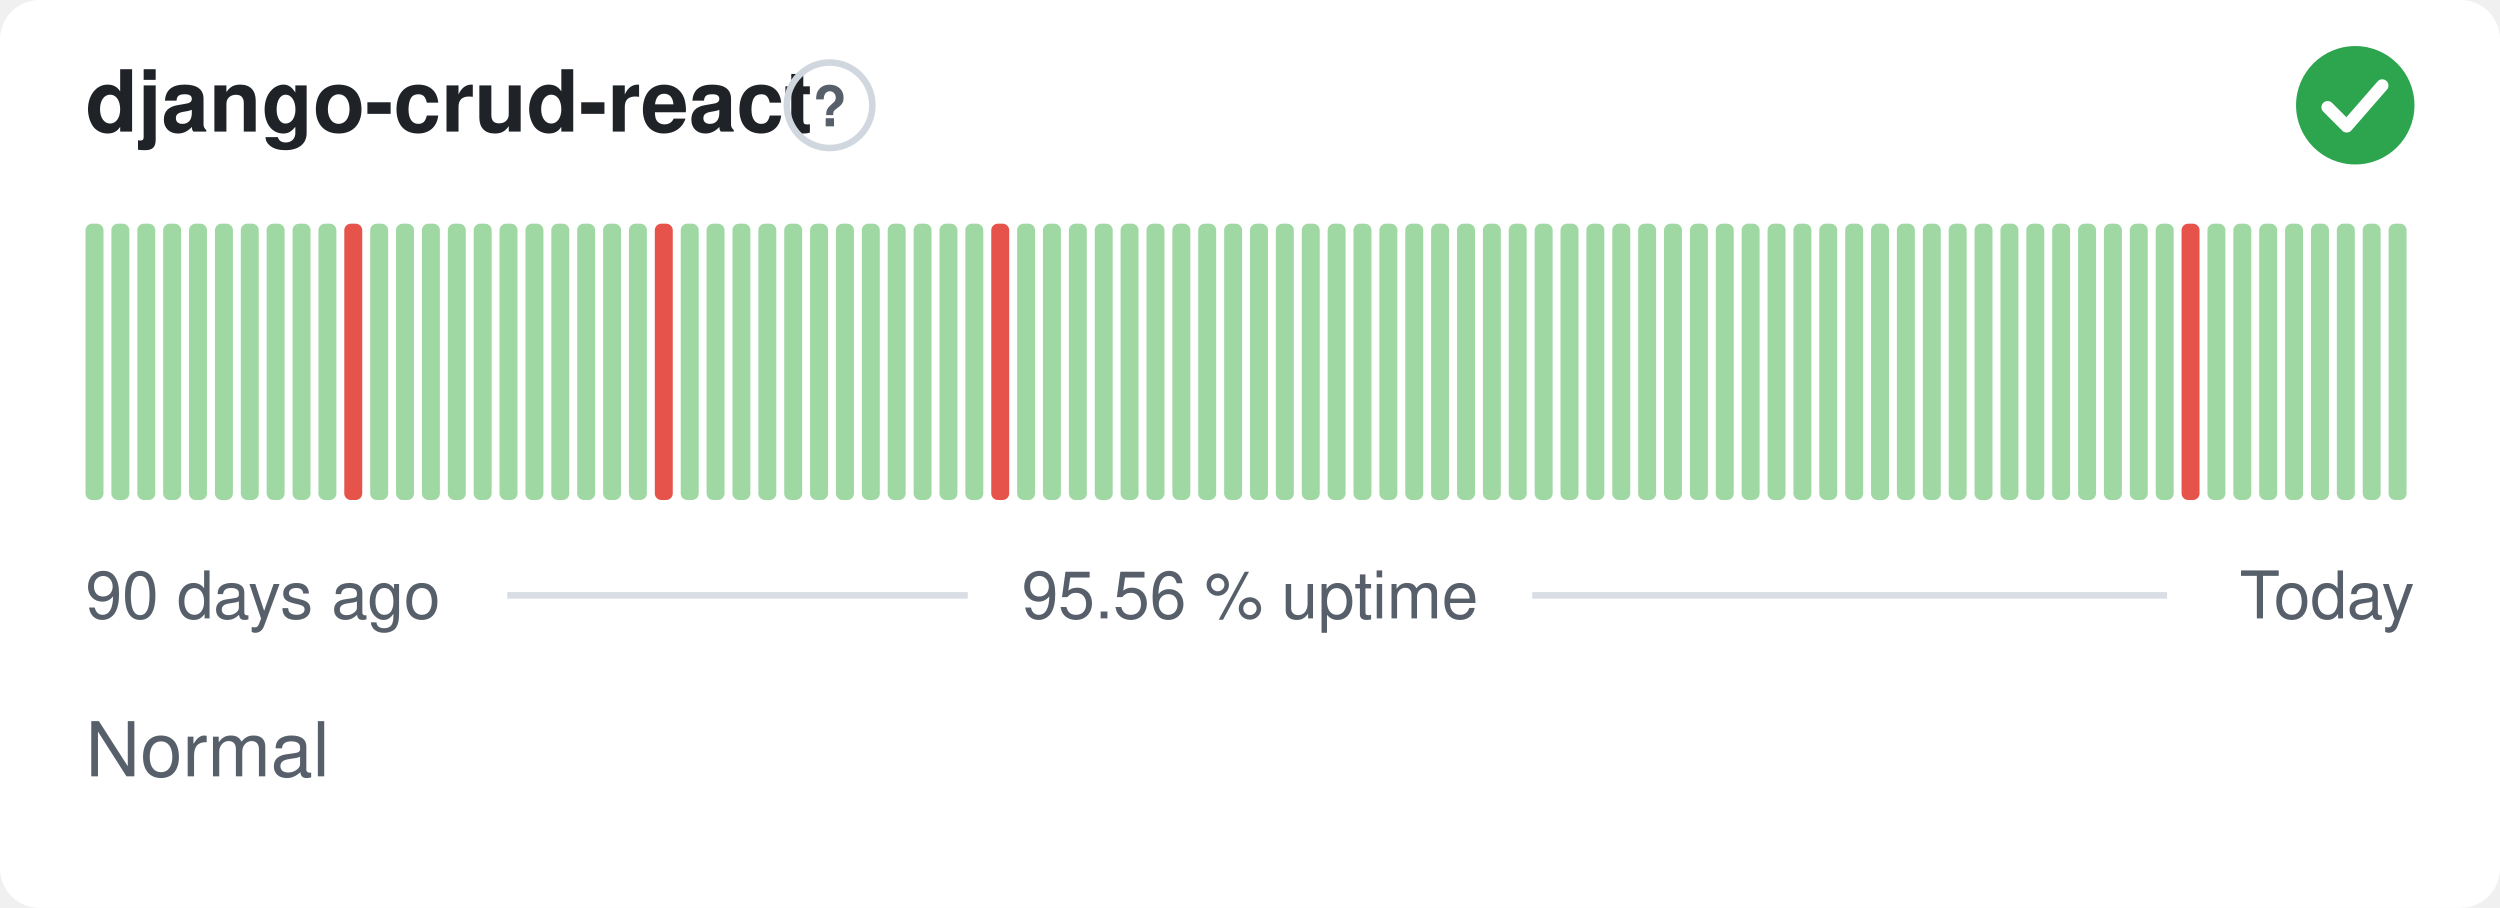
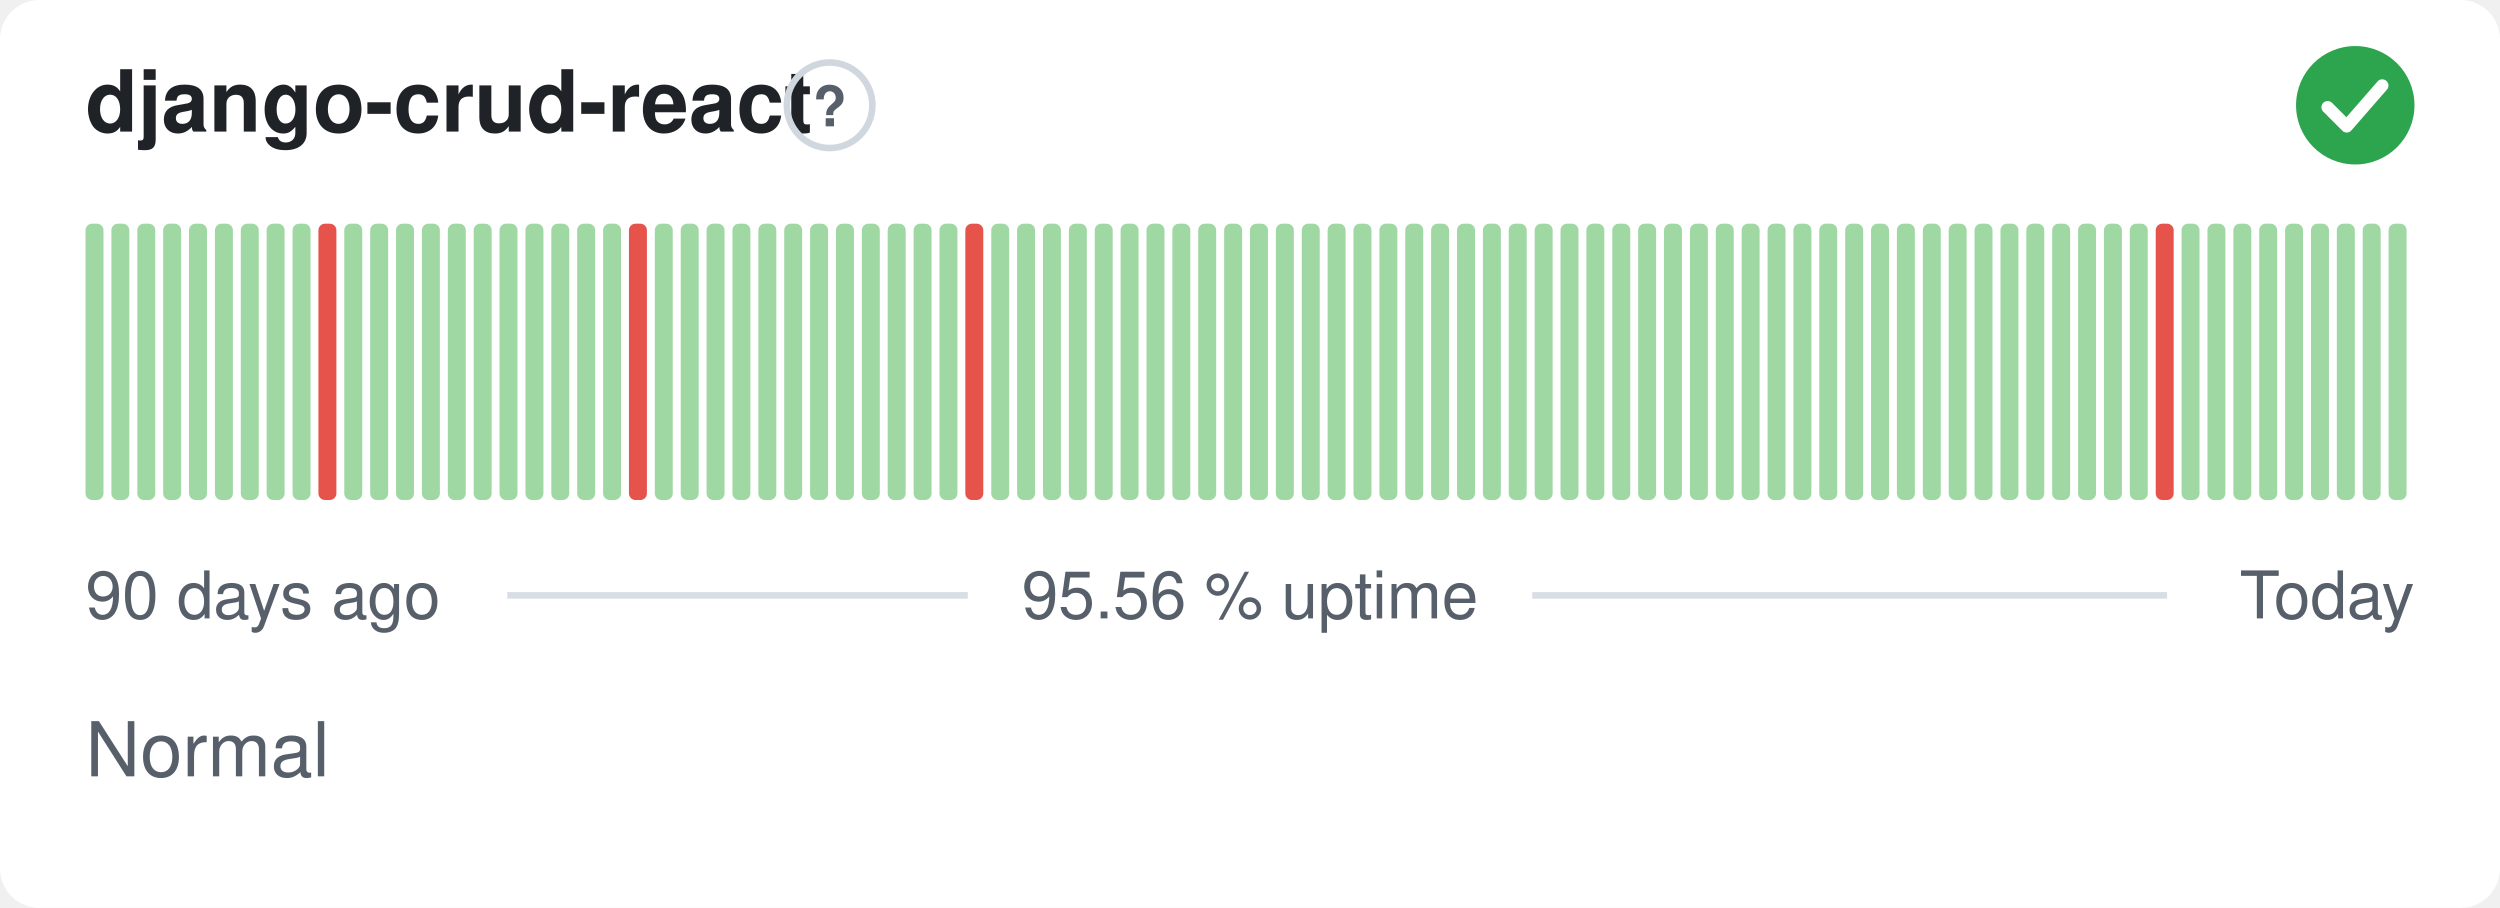
<svg xmlns="http://www.w3.org/2000/svg" width="380" height="138" viewBox="0 0 380 138" role="img" aria-label="django-crud-react: Normal, 95.56 % uptime over the last 90 days" font-family="-apple-system,BlinkMacSystemFont,'Segoe UI',Helvetica,Arial,sans-serif">
  <style>
    @media (prefers-color-scheme: dark) {
      .bg { fill: #0d1117 }
      .title { fill: #e6edf3 }
      .muted { fill: #8b949e }
      .hint { stroke: #30363d }
      .rule { stroke: #30363d }
      .nodata { fill: #21262d }
    }
  </style>
  <rect class="bg" width="380" height="138" rx="6" fill="#ffffff" />
  <text class="title" x="13" y="20" font-size="13" font-weight="600" fill="#1f2328">django-crud-react</text>
  <circle class="hint" cx="126.1" cy="16" r="6.5" fill="none" stroke="#d0d7de" stroke-width="1" />
  <text class="muted" x="126.1" y="19.2" text-anchor="middle" font-size="8.5" font-weight="700" fill="#57606a">?</text>
  <circle cx="358" cy="16" r="9" fill="#2da44e" />
  <path d="M353.80 16.30l2.90 2.90 5.40 -6.20" fill="none" stroke="#fff" stroke-width="1.89" stroke-linecap="round" stroke-linejoin="round" />
  <rect x="13.00" y="34.00" width="2.73" height="42.00" rx="1" fill="#9fd8a3" />
  <rect x="16.93" y="34.00" width="2.73" height="42.00" rx="1" fill="#9fd8a3" />
  <rect x="20.87" y="34.00" width="2.73" height="42.00" rx="1" fill="#9fd8a3" />
  <rect x="24.80" y="34.00" width="2.73" height="42.00" rx="1" fill="#9fd8a3" />
  <rect x="28.73" y="34.00" width="2.73" height="42.00" rx="1" fill="#9fd8a3" />
  <rect x="32.67" y="34.00" width="2.73" height="42.00" rx="1" fill="#9fd8a3" />
  <rect x="36.60" y="34.00" width="2.73" height="42.00" rx="1" fill="#9fd8a3" />
  <rect x="40.53" y="34.00" width="2.73" height="42.00" rx="1" fill="#9fd8a3" />
  <rect x="44.47" y="34.00" width="2.73" height="42.00" rx="1" fill="#9fd8a3" />
-   <rect x="48.40" y="34.00" width="2.73" height="42.00" rx="1" fill="#9fd8a3" />
-   <rect x="52.33" y="34.00" width="2.73" height="42.00" rx="1" fill="#e5534b" />
+   <rect x="48.40" y="34.00" width="2.73" height="42.00" rx="1" fill="#e5534b" />
+   <rect x="52.33" y="34.00" width="2.73" height="42.00" rx="1" fill="#9fd8a3" />
  <rect x="56.27" y="34.00" width="2.73" height="42.00" rx="1" fill="#9fd8a3" />
  <rect x="60.20" y="34.00" width="2.73" height="42.00" rx="1" fill="#9fd8a3" />
  <rect x="64.13" y="34.00" width="2.73" height="42.00" rx="1" fill="#9fd8a3" />
  <rect x="68.07" y="34.00" width="2.73" height="42.00" rx="1" fill="#9fd8a3" />
  <rect x="72.00" y="34.00" width="2.73" height="42.00" rx="1" fill="#9fd8a3" />
  <rect x="75.93" y="34.00" width="2.73" height="42.00" rx="1" fill="#9fd8a3" />
  <rect x="79.87" y="34.00" width="2.73" height="42.00" rx="1" fill="#9fd8a3" />
  <rect x="83.80" y="34.00" width="2.73" height="42.00" rx="1" fill="#9fd8a3" />
  <rect x="87.73" y="34.00" width="2.73" height="42.00" rx="1" fill="#9fd8a3" />
  <rect x="91.67" y="34.00" width="2.73" height="42.00" rx="1" fill="#9fd8a3" />
-   <rect x="95.60" y="34.00" width="2.73" height="42.00" rx="1" fill="#9fd8a3" />
-   <rect x="99.53" y="34.00" width="2.73" height="42.00" rx="1" fill="#e5534b" />
+   <rect x="95.60" y="34.00" width="2.73" height="42.00" rx="1" fill="#e5534b" />
+   <rect x="99.53" y="34.00" width="2.73" height="42.00" rx="1" fill="#9fd8a3" />
  <rect x="103.47" y="34.00" width="2.73" height="42.00" rx="1" fill="#9fd8a3" />
  <rect x="107.40" y="34.00" width="2.73" height="42.00" rx="1" fill="#9fd8a3" />
  <rect x="111.33" y="34.00" width="2.73" height="42.00" rx="1" fill="#9fd8a3" />
  <rect x="115.27" y="34.00" width="2.73" height="42.00" rx="1" fill="#9fd8a3" />
  <rect x="119.20" y="34.00" width="2.73" height="42.00" rx="1" fill="#9fd8a3" />
  <rect x="123.13" y="34.00" width="2.73" height="42.00" rx="1" fill="#9fd8a3" />
  <rect x="127.07" y="34.00" width="2.73" height="42.00" rx="1" fill="#9fd8a3" />
  <rect x="131.00" y="34.00" width="2.73" height="42.00" rx="1" fill="#9fd8a3" />
  <rect x="134.93" y="34.00" width="2.73" height="42.00" rx="1" fill="#9fd8a3" />
  <rect x="138.87" y="34.00" width="2.73" height="42.00" rx="1" fill="#9fd8a3" />
  <rect x="142.80" y="34.00" width="2.73" height="42.00" rx="1" fill="#9fd8a3" />
-   <rect x="146.73" y="34.00" width="2.73" height="42.00" rx="1" fill="#9fd8a3" />
-   <rect x="150.67" y="34.00" width="2.73" height="42.00" rx="1" fill="#e5534b" />
+   <rect x="146.73" y="34.00" width="2.73" height="42.00" rx="1" fill="#e5534b" />
+   <rect x="150.67" y="34.00" width="2.73" height="42.00" rx="1" fill="#9fd8a3" />
  <rect x="154.60" y="34.00" width="2.73" height="42.00" rx="1" fill="#9fd8a3" />
  <rect x="158.53" y="34.00" width="2.73" height="42.00" rx="1" fill="#9fd8a3" />
  <rect x="162.47" y="34.00" width="2.73" height="42.00" rx="1" fill="#9fd8a3" />
  <rect x="166.40" y="34.00" width="2.73" height="42.00" rx="1" fill="#9fd8a3" />
  <rect x="170.33" y="34.00" width="2.73" height="42.00" rx="1" fill="#9fd8a3" />
  <rect x="174.27" y="34.00" width="2.73" height="42.00" rx="1" fill="#9fd8a3" />
  <rect x="178.20" y="34.00" width="2.73" height="42.00" rx="1" fill="#9fd8a3" />
  <rect x="182.13" y="34.00" width="2.73" height="42.00" rx="1" fill="#9fd8a3" />
  <rect x="186.07" y="34.00" width="2.73" height="42.00" rx="1" fill="#9fd8a3" />
  <rect x="190.00" y="34.00" width="2.73" height="42.00" rx="1" fill="#9fd8a3" />
  <rect x="193.93" y="34.00" width="2.73" height="42.00" rx="1" fill="#9fd8a3" />
  <rect x="197.87" y="34.00" width="2.73" height="42.00" rx="1" fill="#9fd8a3" />
  <rect x="201.80" y="34.00" width="2.73" height="42.00" rx="1" fill="#9fd8a3" />
  <rect x="205.73" y="34.00" width="2.73" height="42.00" rx="1" fill="#9fd8a3" />
  <rect x="209.67" y="34.00" width="2.73" height="42.00" rx="1" fill="#9fd8a3" />
  <rect x="213.60" y="34.00" width="2.73" height="42.00" rx="1" fill="#9fd8a3" />
  <rect x="217.53" y="34.00" width="2.73" height="42.00" rx="1" fill="#9fd8a3" />
  <rect x="221.47" y="34.00" width="2.73" height="42.00" rx="1" fill="#9fd8a3" />
  <rect x="225.40" y="34.00" width="2.73" height="42.00" rx="1" fill="#9fd8a3" />
  <rect x="229.33" y="34.00" width="2.73" height="42.00" rx="1" fill="#9fd8a3" />
  <rect x="233.27" y="34.00" width="2.73" height="42.00" rx="1" fill="#9fd8a3" />
  <rect x="237.20" y="34.00" width="2.73" height="42.00" rx="1" fill="#9fd8a3" />
  <rect x="241.13" y="34.00" width="2.73" height="42.00" rx="1" fill="#9fd8a3" />
  <rect x="245.07" y="34.00" width="2.73" height="42.00" rx="1" fill="#9fd8a3" />
  <rect x="249.00" y="34.00" width="2.73" height="42.00" rx="1" fill="#9fd8a3" />
  <rect x="252.93" y="34.00" width="2.73" height="42.00" rx="1" fill="#9fd8a3" />
  <rect x="256.87" y="34.00" width="2.73" height="42.00" rx="1" fill="#9fd8a3" />
  <rect x="260.80" y="34.00" width="2.73" height="42.00" rx="1" fill="#9fd8a3" />
  <rect x="264.73" y="34.00" width="2.73" height="42.00" rx="1" fill="#9fd8a3" />
  <rect x="268.67" y="34.00" width="2.73" height="42.00" rx="1" fill="#9fd8a3" />
  <rect x="272.60" y="34.00" width="2.73" height="42.00" rx="1" fill="#9fd8a3" />
  <rect x="276.53" y="34.00" width="2.73" height="42.00" rx="1" fill="#9fd8a3" />
  <rect x="280.47" y="34.00" width="2.73" height="42.00" rx="1" fill="#9fd8a3" />
  <rect x="284.40" y="34.00" width="2.73" height="42.00" rx="1" fill="#9fd8a3" />
  <rect x="288.33" y="34.00" width="2.73" height="42.00" rx="1" fill="#9fd8a3" />
  <rect x="292.27" y="34.00" width="2.73" height="42.00" rx="1" fill="#9fd8a3" />
  <rect x="296.20" y="34.00" width="2.73" height="42.00" rx="1" fill="#9fd8a3" />
  <rect x="300.13" y="34.00" width="2.73" height="42.00" rx="1" fill="#9fd8a3" />
  <rect x="304.07" y="34.00" width="2.73" height="42.00" rx="1" fill="#9fd8a3" />
  <rect x="308.00" y="34.00" width="2.73" height="42.00" rx="1" fill="#9fd8a3" />
  <rect x="311.93" y="34.00" width="2.73" height="42.00" rx="1" fill="#9fd8a3" />
  <rect x="315.87" y="34.00" width="2.73" height="42.00" rx="1" fill="#9fd8a3" />
  <rect x="319.80" y="34.00" width="2.73" height="42.00" rx="1" fill="#9fd8a3" />
  <rect x="323.73" y="34.00" width="2.73" height="42.00" rx="1" fill="#9fd8a3" />
-   <rect x="327.67" y="34.00" width="2.73" height="42.00" rx="1" fill="#9fd8a3" />
-   <rect x="331.60" y="34.00" width="2.73" height="42.00" rx="1" fill="#e5534b" />
+   <rect x="327.67" y="34.00" width="2.73" height="42.00" rx="1" fill="#e5534b" />
+   <rect x="331.60" y="34.00" width="2.73" height="42.00" rx="1" fill="#9fd8a3" />
  <rect x="335.53" y="34.00" width="2.73" height="42.00" rx="1" fill="#9fd8a3" />
  <rect x="339.47" y="34.00" width="2.73" height="42.00" rx="1" fill="#9fd8a3" />
  <rect x="343.40" y="34.00" width="2.73" height="42.00" rx="1" fill="#9fd8a3" />
  <rect x="347.33" y="34.00" width="2.73" height="42.00" rx="1" fill="#9fd8a3" />
  <rect x="351.27" y="34.00" width="2.73" height="42.00" rx="1" fill="#9fd8a3" />
  <rect x="355.20" y="34.00" width="2.73" height="42.00" rx="1" fill="#9fd8a3" />
  <rect x="359.13" y="34.00" width="2.73" height="42.00" rx="1" fill="#9fd8a3" />
  <rect x="363.07" y="34.00" width="2.73" height="42.00" rx="1" fill="#9fd8a3" />
  <text class="muted" x="13" y="94" font-size="10" fill="#57606a">90 days ago</text>
  <text class="muted" x="190" y="94" text-anchor="middle" font-size="10" fill="#57606a">95.56 % uptime</text>
  <text class="muted" x="367" y="94" text-anchor="end" font-size="10" fill="#57606a">Today</text>
  <line class="rule" x1="77.1" y1="90.5" x2="147.1" y2="90.5" stroke="#d8dee4" stroke-width="1" />
  <line class="rule" x1="232.9" y1="90.5" x2="329.4" y2="90.5" stroke="#d8dee4" stroke-width="1" />
  <text class="muted" x="13" y="118" font-size="11.5" fill="#57606a">Normal</text>
</svg>
